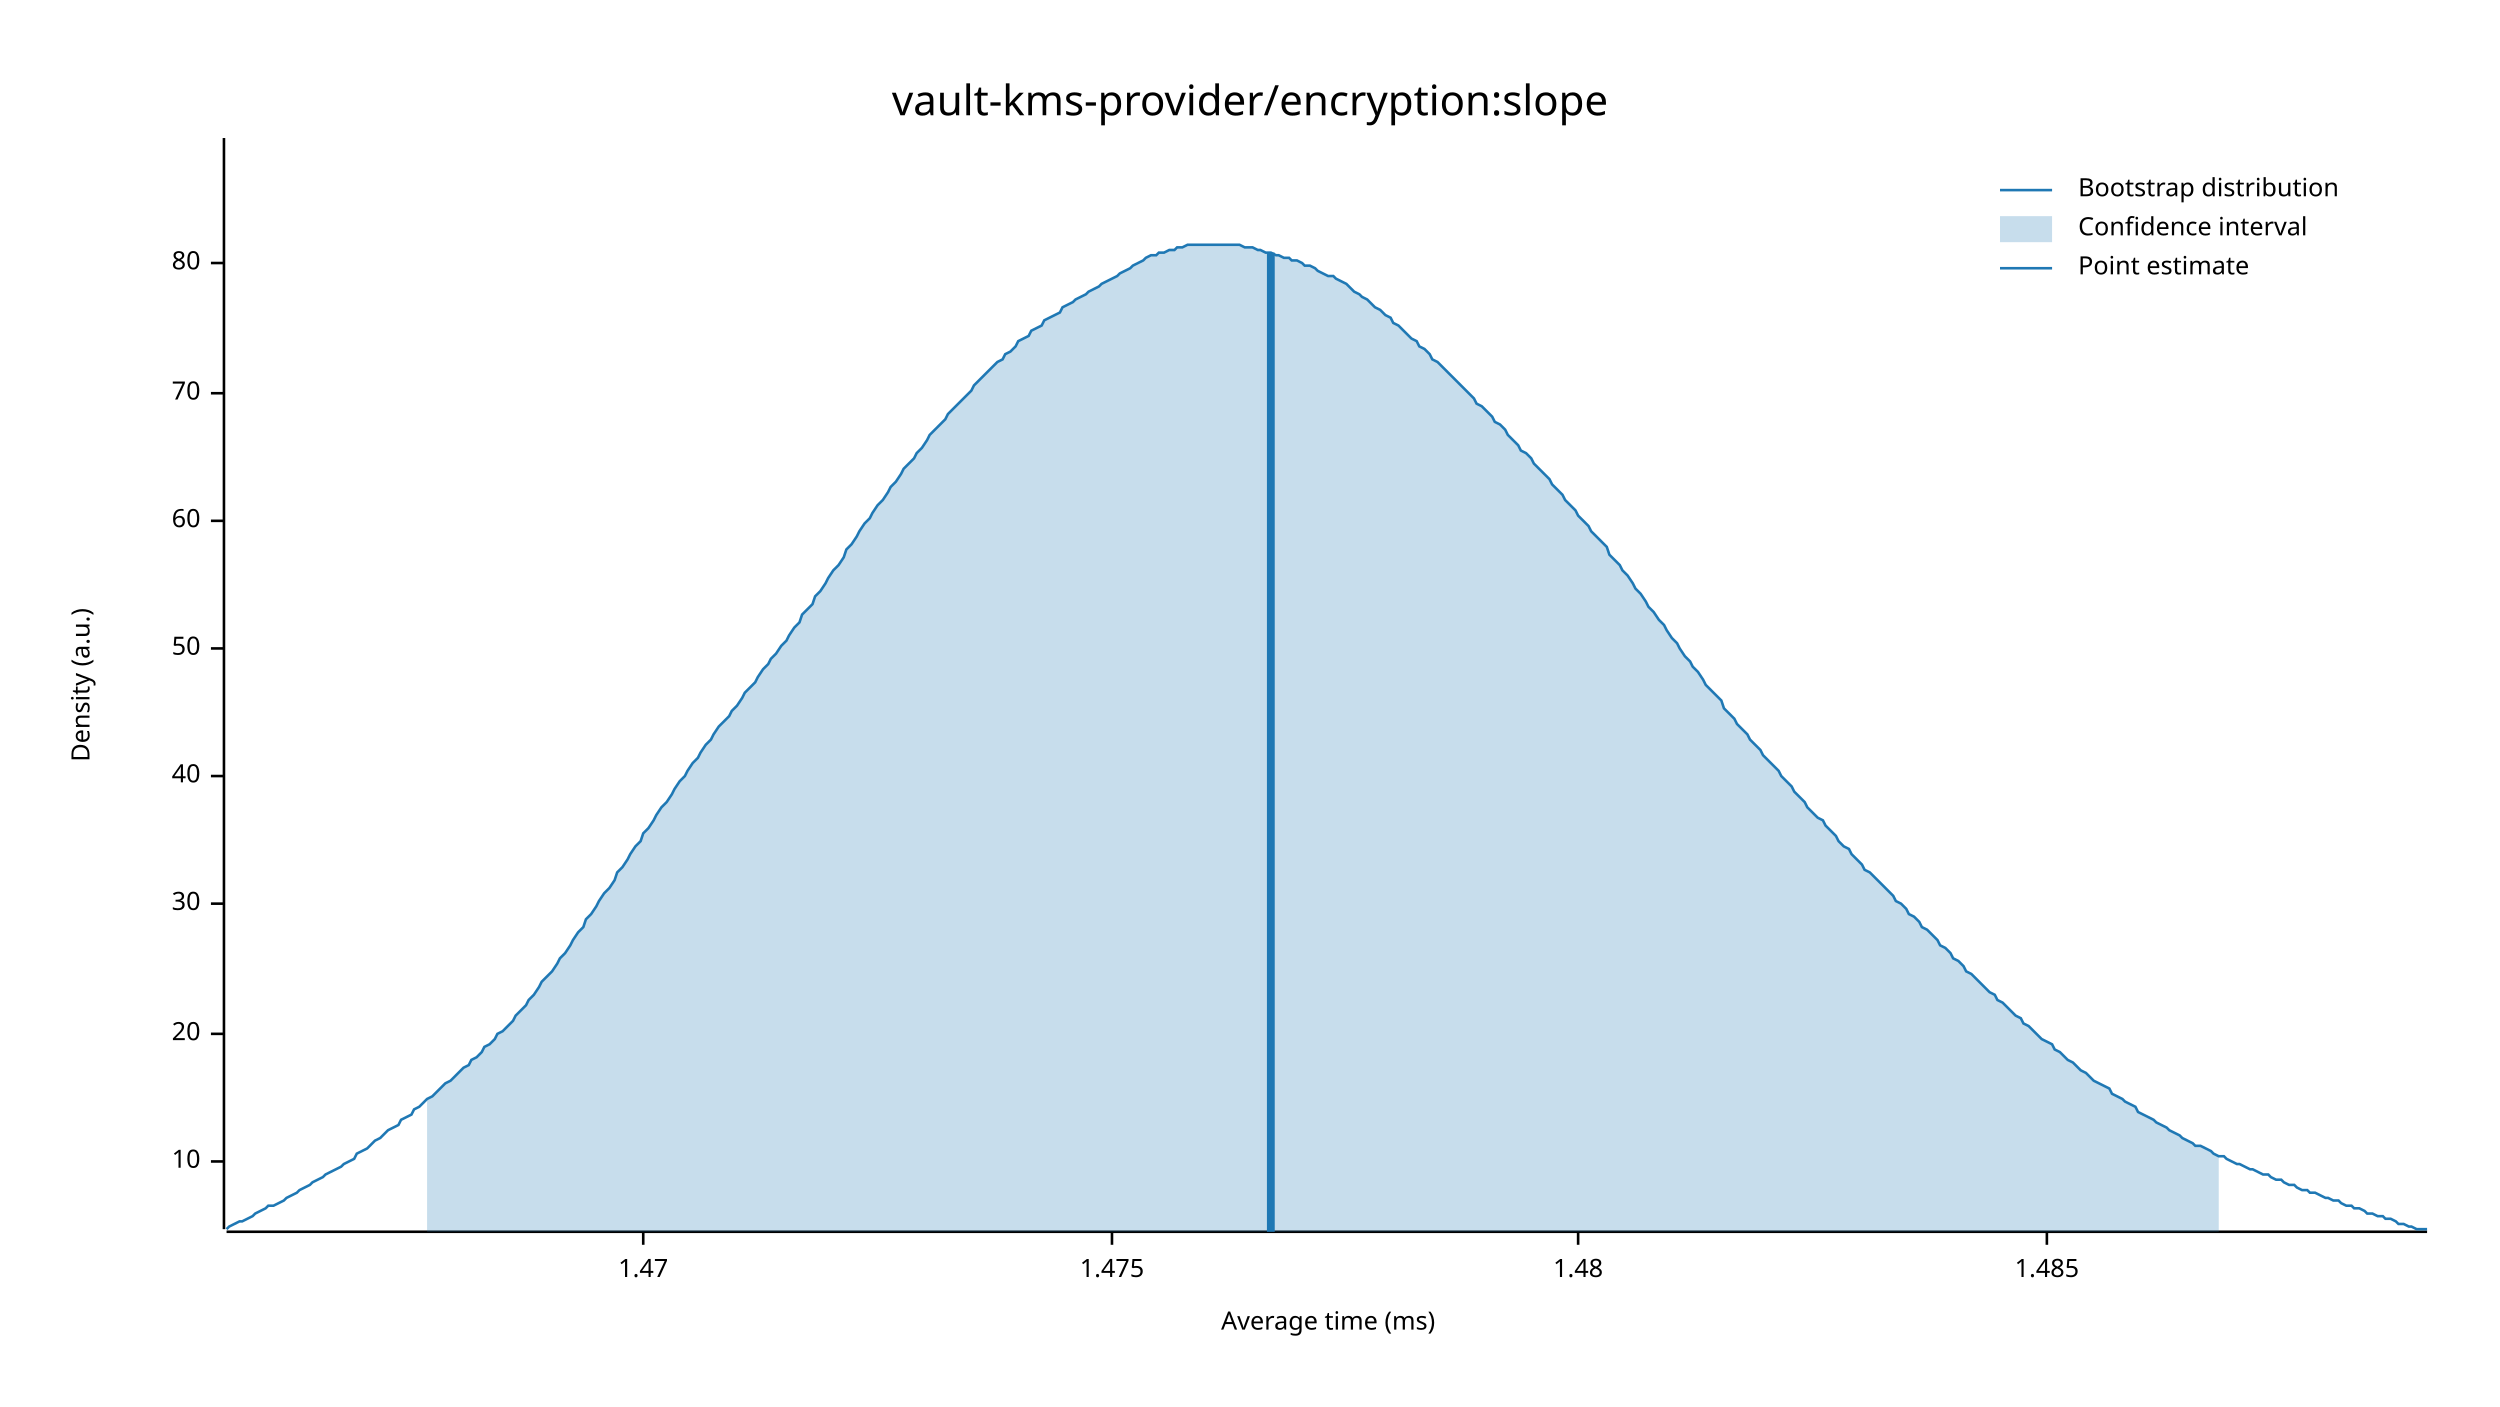
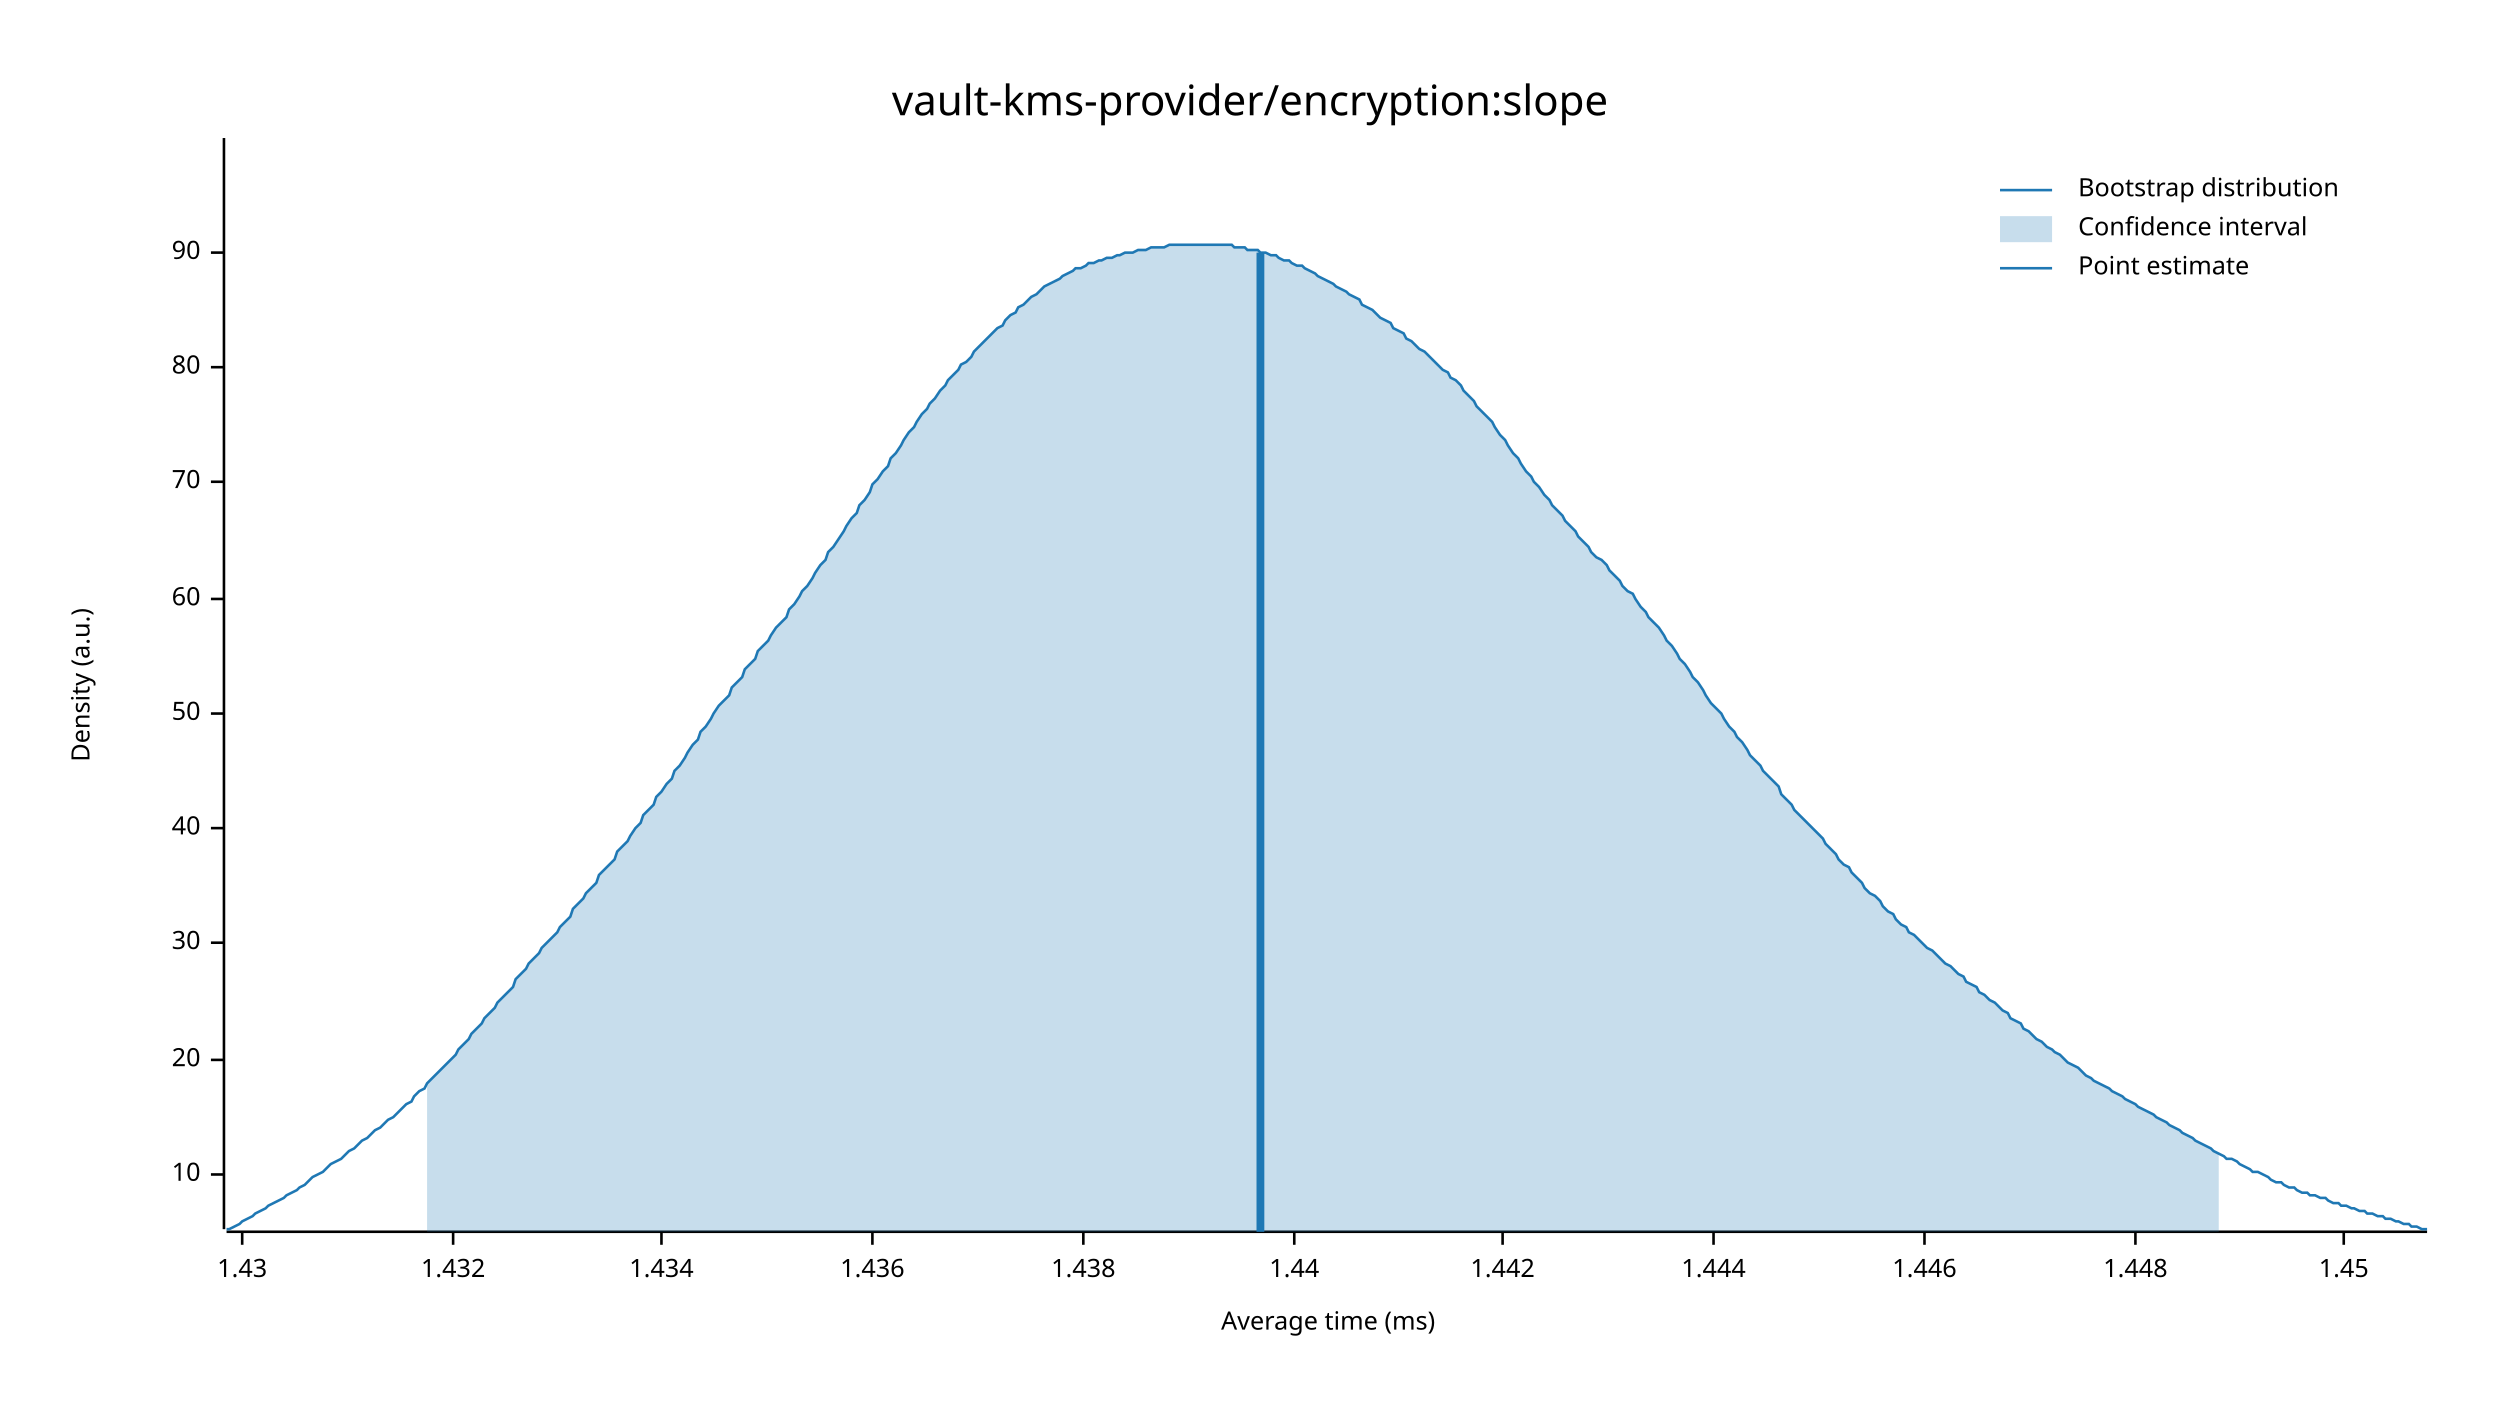
<svg xmlns="http://www.w3.org/2000/svg" width="960" height="540" viewBox="0 0 960 540">
  <text x="480" y="32" dy="0.76em" text-anchor="middle" font-family="sans-serif" font-size="16.129" opacity="1" fill="#000000">
vault-kms-provider/encryption:slope
</text>
  <text x="27" y="263" dy="0.76em" text-anchor="middle" font-family="sans-serif" font-size="9.677" opacity="1" fill="#000000" transform="rotate(270, 27, 263)">
Density (a.u.)
</text>
  <text x="510" y="513" dy="-0.5ex" text-anchor="middle" font-family="sans-serif" font-size="9.677" opacity="1" fill="#000000">
Average time (ms)
</text>
  <polyline fill="none" opacity="1" stroke="#000000" stroke-width="1" points="86,53 86,472 " />
-   <text x="77" y="446" dy="0.5ex" text-anchor="end" font-family="sans-serif" font-size="9.677" opacity="1" fill="#000000">
+   <text x="77" y="451" dy="0.5ex" text-anchor="end" font-family="sans-serif" font-size="9.677" opacity="1" fill="#000000">
10
</text>
-   <polyline fill="none" opacity="1" stroke="#000000" stroke-width="1" points="81,446 86,446 " />
-   <text x="77" y="397" dy="0.5ex" text-anchor="end" font-family="sans-serif" font-size="9.677" opacity="1" fill="#000000">
+   <polyline fill="none" opacity="1" stroke="#000000" stroke-width="1" points="81,451 86,451 " />
+   <text x="77" y="407" dy="0.5ex" text-anchor="end" font-family="sans-serif" font-size="9.677" opacity="1" fill="#000000">
20
</text>
-   <polyline fill="none" opacity="1" stroke="#000000" stroke-width="1" points="81,397 86,397 " />
-   <text x="77" y="347" dy="0.5ex" text-anchor="end" font-family="sans-serif" font-size="9.677" opacity="1" fill="#000000">
+   <polyline fill="none" opacity="1" stroke="#000000" stroke-width="1" points="81,407 86,407 " />
+   <text x="77" y="362" dy="0.5ex" text-anchor="end" font-family="sans-serif" font-size="9.677" opacity="1" fill="#000000">
30
</text>
-   <polyline fill="none" opacity="1" stroke="#000000" stroke-width="1" points="81,347 86,347 " />
-   <text x="77" y="298" dy="0.5ex" text-anchor="end" font-family="sans-serif" font-size="9.677" opacity="1" fill="#000000">
+   <polyline fill="none" opacity="1" stroke="#000000" stroke-width="1" points="81,362 86,362 " />
+   <text x="77" y="318" dy="0.5ex" text-anchor="end" font-family="sans-serif" font-size="9.677" opacity="1" fill="#000000">
40
</text>
-   <polyline fill="none" opacity="1" stroke="#000000" stroke-width="1" points="81,298 86,298 " />
-   <text x="77" y="249" dy="0.5ex" text-anchor="end" font-family="sans-serif" font-size="9.677" opacity="1" fill="#000000">
+   <polyline fill="none" opacity="1" stroke="#000000" stroke-width="1" points="81,318 86,318 " />
+   <text x="77" y="274" dy="0.5ex" text-anchor="end" font-family="sans-serif" font-size="9.677" opacity="1" fill="#000000">
50
</text>
-   <polyline fill="none" opacity="1" stroke="#000000" stroke-width="1" points="81,249 86,249 " />
-   <text x="77" y="200" dy="0.5ex" text-anchor="end" font-family="sans-serif" font-size="9.677" opacity="1" fill="#000000">
+   <polyline fill="none" opacity="1" stroke="#000000" stroke-width="1" points="81,274 86,274 " />
+   <text x="77" y="230" dy="0.5ex" text-anchor="end" font-family="sans-serif" font-size="9.677" opacity="1" fill="#000000">
60
</text>
-   <polyline fill="none" opacity="1" stroke="#000000" stroke-width="1" points="81,200 86,200 " />
-   <text x="77" y="151" dy="0.5ex" text-anchor="end" font-family="sans-serif" font-size="9.677" opacity="1" fill="#000000">
+   <polyline fill="none" opacity="1" stroke="#000000" stroke-width="1" points="81,230 86,230 " />
+   <text x="77" y="185" dy="0.5ex" text-anchor="end" font-family="sans-serif" font-size="9.677" opacity="1" fill="#000000">
70
</text>
-   <polyline fill="none" opacity="1" stroke="#000000" stroke-width="1" points="81,151 86,151 " />
-   <text x="77" y="101" dy="0.5ex" text-anchor="end" font-family="sans-serif" font-size="9.677" opacity="1" fill="#000000">
+   <polyline fill="none" opacity="1" stroke="#000000" stroke-width="1" points="81,185 86,185 " />
+   <text x="77" y="141" dy="0.5ex" text-anchor="end" font-family="sans-serif" font-size="9.677" opacity="1" fill="#000000">
80
</text>
-   <polyline fill="none" opacity="1" stroke="#000000" stroke-width="1" points="81,101 86,101 " />
+   <polyline fill="none" opacity="1" stroke="#000000" stroke-width="1" points="81,141 86,141 " />
+   <text x="77" y="97" dy="0.5ex" text-anchor="end" font-family="sans-serif" font-size="9.677" opacity="1" fill="#000000">
+ 90
+ </text>
+   <polyline fill="none" opacity="1" stroke="#000000" stroke-width="1" points="81,97 86,97 " />
  <polyline fill="none" opacity="1" stroke="#000000" stroke-width="1" points="87,473 932,473 " />
-   <text x="247" y="483" dy="0.76em" text-anchor="middle" font-family="sans-serif" font-size="9.677" opacity="1" fill="#000000">
- 1.47
+   <text x="93" y="483" dy="0.76em" text-anchor="middle" font-family="sans-serif" font-size="9.677" opacity="1" fill="#000000">
+ 1.43
</text>
-   <polyline fill="none" opacity="1" stroke="#000000" stroke-width="1" points="247,473 247,478 " />
-   <text x="427" y="483" dy="0.76em" text-anchor="middle" font-family="sans-serif" font-size="9.677" opacity="1" fill="#000000">
- 1.475
+   <polyline fill="none" opacity="1" stroke="#000000" stroke-width="1" points="93,473 93,478 " />
+   <text x="174" y="483" dy="0.76em" text-anchor="middle" font-family="sans-serif" font-size="9.677" opacity="1" fill="#000000">
+ 1.432
</text>
-   <polyline fill="none" opacity="1" stroke="#000000" stroke-width="1" points="427,473 427,478 " />
-   <text x="606" y="483" dy="0.76em" text-anchor="middle" font-family="sans-serif" font-size="9.677" opacity="1" fill="#000000">
- 1.48
+   <polyline fill="none" opacity="1" stroke="#000000" stroke-width="1" points="174,473 174,478 " />
+   <text x="254" y="483" dy="0.76em" text-anchor="middle" font-family="sans-serif" font-size="9.677" opacity="1" fill="#000000">
+ 1.434
</text>
-   <polyline fill="none" opacity="1" stroke="#000000" stroke-width="1" points="606,473 606,478 " />
-   <text x="786" y="483" dy="0.76em" text-anchor="middle" font-family="sans-serif" font-size="9.677" opacity="1" fill="#000000">
- 1.485
+   <polyline fill="none" opacity="1" stroke="#000000" stroke-width="1" points="254,473 254,478 " />
+   <text x="335" y="483" dy="0.76em" text-anchor="middle" font-family="sans-serif" font-size="9.677" opacity="1" fill="#000000">
+ 1.436
</text>
-   <polyline fill="none" opacity="1" stroke="#000000" stroke-width="1" points="786,473 786,478 " />
-   <polyline fill="none" opacity="1" stroke="#1F78B4" stroke-width="1" points="87,472 88,471 90,470 92,469 93,469 95,468 97,467 98,466 100,465 102,464 103,463 105,463 107,462 109,461 110,460 112,459 114,458 115,457 117,456 119,455 120,454 122,453 124,452 125,451 127,450 129,449 131,448 132,447 134,446 136,445 137,443 139,442 141,441 142,440 144,438 146,437 147,436 149,434 151,433 153,432 154,430 156,429 158,428 159,426 161,425 163,423 164,422 166,421 168,419 169,418 171,416 173,415 175,413 176,412 178,410 180,409 181,407 183,406 185,404 186,402 188,401 190,399 191,397 193,396 195,394 197,392 198,390 200,388 202,386 203,384 205,382 207,379 208,377 210,375 212,373 214,370 215,368 217,366 219,363 220,361 222,358 224,356 225,353 227,351 229,348 230,346 232,343 234,341 236,338 237,335 239,333 241,330 242,328 244,325 246,323 247,320 249,318 251,315 252,313 254,310 256,308 258,305 259,303 261,300 263,298 264,296 266,293 268,291 269,289 271,286 273,284 274,282 276,279 278,277 280,275 281,273 283,271 285,268 286,266 288,264 290,262 291,260 293,257 295,255 296,253 298,251 300,248 302,246 303,244 305,241 307,239 308,236 310,234 312,232 313,229 315,227 317,224 318,222 320,219 322,217 324,214 325,211 327,209 329,206 330,204 332,201 334,199 335,197 337,194 339,192 341,189 342,187 344,185 346,182 347,180 349,178 351,176 352,174 354,172 356,169 357,167 359,165 361,163 363,161 364,159 366,157 368,155 369,154 371,152 373,150 374,148 376,146 378,144 379,143 381,141 383,139 385,138 386,136 388,135 390,133 391,131 393,130 395,129 396,127 398,126 400,125 401,123 403,122 405,121 407,120 408,118 410,117 412,116 413,115 415,114 417,113 418,112 420,111 422,110 423,109 425,108 427,107 429,106 430,105 432,104 434,103 435,102 437,101 439,100 440,99 442,98 444,98 445,97 447,97 449,96 451,96 452,95 454,95 456,94 457,94 459,94 461,94 462,94 464,94 466,94 468,94 469,94 471,94 473,94 474,94 476,94 478,95 479,95 481,95 483,96 484,96 486,97 488,97 490,98 491,98 493,99 495,99 496,100 498,100 500,101 501,102 503,102 505,103 506,104 508,105 510,106 512,106 513,107 515,108 517,109 518,110 520,112 522,113 523,114 525,115 527,117 528,118 530,119 532,121 534,122 535,124 537,125 539,127 540,128 542,130 544,131 545,133 547,134 549,136 550,138 552,139 554,141 556,143 557,144 559,146 561,148 562,149 564,151 566,153 567,155 569,156 571,158 573,160 574,162 576,163 578,165 579,167 581,169 583,171 584,173 586,174 588,176 589,178 591,180 593,182 595,184 596,186 598,188 600,190 601,192 603,194 605,196 606,198 608,200 610,202 611,204 613,206 615,208 617,210 618,213 620,215 622,217 623,219 625,221 627,224 628,226 630,228 632,231 633,233 635,235 637,238 639,240 640,242 642,245 644,247 645,249 647,252 649,254 650,256 652,258 654,261 655,263 657,265 659,267 661,269 662,272 664,274 666,276 667,278 669,280 671,282 672,284 674,286 676,288 677,290 679,292 681,294 683,296 684,298 686,300 688,302 689,304 691,306 693,308 694,310 696,312 698,314 700,315 701,317 703,319 705,321 706,323 708,325 710,326 711,328 713,330 715,332 716,334 718,335 720,337 722,339 723,340 725,342 727,344 728,346 730,347 732,349 733,351 735,352 737,354 738,356 740,357 742,359 744,361 745,363 747,364 749,366 750,368 752,369 754,371 755,373 757,374 759,376 760,377 762,379 764,381 766,382 767,384 769,385 771,387 772,388 774,390 776,391 777,393 779,394 781,396 782,397 784,399 786,400 788,401 789,403 791,404 793,406 794,407 796,408 798,410 799,411 801,412 803,414 804,415 806,416 808,417 810,418 811,420 813,421 815,422 816,423 818,424 820,425 821,427 823,428 825,429 827,430 828,431 830,432 832,433 833,434 835,435 837,436 838,437 840,438 842,439 843,440 845,440 847,441 849,442 850,443 852,444 854,444 855,445 857,446 859,447 860,447 862,448 864,449 865,449 867,450 869,451 871,451 872,452 874,453 876,453 877,454 879,455 881,455 882,456 884,457 886,457 887,458 889,458 891,459 893,460 894,460 896,461 898,461 899,462 901,463 903,463 904,464 906,464 908,465 909,466 911,466 913,467 915,467 916,468 918,468 920,469 921,470 923,470 925,471 926,471 928,472 930,472 932,472 " />
-   <polygon opacity="0.25" fill="#1F78B4" points="164,422 166,421 168,419 169,418 171,416 173,415 175,413 176,412 178,410 180,409 181,407 183,406 185,404 186,402 188,401 190,399 191,397 193,396 195,394 197,392 198,390 200,388 202,386 203,384 205,382 207,379 208,377 210,375 212,373 214,370 215,368 217,366 219,363 220,361 222,358 224,356 225,353 227,351 229,348 230,346 232,343 234,341 236,338 237,335 239,333 241,330 242,328 244,325 246,323 247,320 249,318 251,315 252,313 254,310 256,308 258,305 259,303 261,300 263,298 264,296 266,293 268,291 269,289 271,286 273,284 274,282 276,279 278,277 280,275 281,273 283,271 285,268 286,266 288,264 290,262 291,260 293,257 295,255 296,253 298,251 300,248 302,246 303,244 305,241 307,239 308,236 310,234 312,232 313,229 315,227 317,224 318,222 320,219 322,217 324,214 325,211 327,209 329,206 330,204 332,201 334,199 335,197 337,194 339,192 341,189 342,187 344,185 346,182 347,180 349,178 351,176 352,174 354,172 356,169 357,167 359,165 361,163 363,161 364,159 366,157 368,155 369,154 371,152 373,150 374,148 376,146 378,144 379,143 381,141 383,139 385,138 386,136 388,135 390,133 391,131 393,130 395,129 396,127 398,126 400,125 401,123 403,122 405,121 407,120 408,118 410,117 412,116 413,115 415,114 417,113 418,112 420,111 422,110 423,109 425,108 427,107 429,106 430,105 432,104 434,103 435,102 437,101 439,100 440,99 442,98 444,98 445,97 447,97 449,96 451,96 452,95 454,95 456,94 457,94 459,94 461,94 462,94 464,94 466,94 468,94 469,94 471,94 473,94 474,94 476,94 478,95 479,95 481,95 483,96 484,96 486,97 488,97 490,98 491,98 493,99 495,99 496,100 498,100 500,101 501,102 503,102 505,103 506,104 508,105 510,106 512,106 513,107 515,108 517,109 518,110 520,112 522,113 523,114 525,115 527,117 528,118 530,119 532,121 534,122 535,124 537,125 539,127 540,128 542,130 544,131 545,133 547,134 549,136 550,138 552,139 554,141 556,143 557,144 559,146 561,148 562,149 564,151 566,153 567,155 569,156 571,158 573,160 574,162 576,163 578,165 579,167 581,169 583,171 584,173 586,174 588,176 589,178 591,180 593,182 595,184 596,186 598,188 600,190 601,192 603,194 605,196 606,198 608,200 610,202 611,204 613,206 615,208 617,210 618,213 620,215 622,217 623,219 625,221 627,224 628,226 630,228 632,231 633,233 635,235 637,238 639,240 640,242 642,245 644,247 645,249 647,252 649,254 650,256 652,258 654,261 655,263 657,265 659,267 661,269 662,272 664,274 666,276 667,278 669,280 671,282 672,284 674,286 676,288 677,290 679,292 681,294 683,296 684,298 686,300 688,302 689,304 691,306 693,308 694,310 696,312 698,314 700,315 701,317 703,319 705,321 706,323 708,325 710,326 711,328 713,330 715,332 716,334 718,335 720,337 722,339 723,340 725,342 727,344 728,346 730,347 732,349 733,351 735,352 737,354 738,356 740,357 742,359 744,361 745,363 747,364 749,366 750,368 752,369 754,371 755,373 757,374 759,376 760,377 762,379 764,381 766,382 767,384 769,385 771,387 772,388 774,390 776,391 777,393 779,394 781,396 782,397 784,399 786,400 788,401 789,403 791,404 793,406 794,407 796,408 798,410 799,411 801,412 803,414 804,415 806,416 808,417 810,418 811,420 813,421 815,422 816,423 818,424 820,425 821,427 823,428 825,429 827,430 828,431 830,432 832,433 833,434 835,435 837,436 838,437 840,438 842,439 843,440 845,440 847,441 849,442 850,443 852,444 852,473 164,473 " />
-   <polyline fill="none" opacity="1" stroke="#1F78B4" stroke-width="3" points="488,473 488,97 " />
+   <polyline fill="none" opacity="1" stroke="#000000" stroke-width="1" points="335,473 335,478 " />
+   <text x="416" y="483" dy="0.76em" text-anchor="middle" font-family="sans-serif" font-size="9.677" opacity="1" fill="#000000">
+ 1.438
+ </text>
+   <polyline fill="none" opacity="1" stroke="#000000" stroke-width="1" points="416,473 416,478 " />
+   <text x="497" y="483" dy="0.76em" text-anchor="middle" font-family="sans-serif" font-size="9.677" opacity="1" fill="#000000">
+ 1.44
+ </text>
+   <polyline fill="none" opacity="1" stroke="#000000" stroke-width="1" points="497,473 497,478 " />
+   <text x="577" y="483" dy="0.76em" text-anchor="middle" font-family="sans-serif" font-size="9.677" opacity="1" fill="#000000">
+ 1.442
+ </text>
+   <polyline fill="none" opacity="1" stroke="#000000" stroke-width="1" points="577,473 577,478 " />
+   <text x="658" y="483" dy="0.76em" text-anchor="middle" font-family="sans-serif" font-size="9.677" opacity="1" fill="#000000">
+ 1.444
+ </text>
+   <polyline fill="none" opacity="1" stroke="#000000" stroke-width="1" points="658,473 658,478 " />
+   <text x="739" y="483" dy="0.76em" text-anchor="middle" font-family="sans-serif" font-size="9.677" opacity="1" fill="#000000">
+ 1.446
+ </text>
+   <polyline fill="none" opacity="1" stroke="#000000" stroke-width="1" points="739,473 739,478 " />
+   <text x="820" y="483" dy="0.76em" text-anchor="middle" font-family="sans-serif" font-size="9.677" opacity="1" fill="#000000">
+ 1.448
+ </text>
+   <polyline fill="none" opacity="1" stroke="#000000" stroke-width="1" points="820,473 820,478 " />
+   <text x="900" y="483" dy="0.76em" text-anchor="middle" font-family="sans-serif" font-size="9.677" opacity="1" fill="#000000">
+ 1.45
+ </text>
+   <polyline fill="none" opacity="1" stroke="#000000" stroke-width="1" points="900,473 900,478 " />
+   <polyline fill="none" opacity="1" stroke="#1F78B4" stroke-width="1" points="87,472 88,472 90,471 92,470 93,469 95,468 97,467 98,466 100,465 102,464 103,463 105,462 107,461 109,460 110,459 112,458 114,457 115,456 117,455 119,453 120,452 122,451 124,450 125,449 127,447 129,446 131,445 132,444 134,442 136,441 137,440 139,438 141,437 142,436 144,434 146,433 147,432 149,430 151,429 153,427 154,426 156,424 158,423 159,421 161,419 163,418 164,416 166,414 168,412 169,411 171,409 173,407 175,405 176,403 178,401 180,399 181,397 183,395 185,393 186,391 188,389 190,387 191,385 193,383 195,381 197,379 198,376 200,374 202,372 203,370 205,368 207,366 208,364 210,362 212,360 214,358 215,356 217,354 219,352 220,349 222,347 224,345 225,343 227,341 229,339 230,336 232,334 234,332 236,330 237,327 239,325 241,323 242,321 244,318 246,316 247,313 249,311 251,309 252,306 254,304 256,301 258,299 259,296 261,294 263,291 264,289 266,286 268,284 269,281 271,279 273,276 274,274 276,271 278,269 280,267 281,264 283,262 285,260 286,257 288,255 290,253 291,250 293,248 295,246 296,244 298,241 300,239 302,237 303,234 305,232 307,229 308,227 310,225 312,222 313,220 315,217 317,215 318,212 320,210 322,207 324,204 325,202 327,199 329,197 330,194 332,192 334,189 335,186 337,184 339,181 341,179 342,176 344,174 346,171 347,169 349,166 351,164 352,162 354,159 356,157 357,155 359,153 361,150 363,148 364,146 366,144 368,142 369,140 371,139 373,137 374,135 376,133 378,131 379,130 381,128 383,126 385,125 386,123 388,121 390,120 391,118 393,117 395,115 396,114 398,113 400,111 401,110 403,109 405,108 407,107 408,106 410,105 412,104 413,103 415,103 417,102 418,101 420,101 422,100 423,100 425,99 427,99 429,98 430,98 432,97 434,97 435,97 437,96 439,96 440,96 442,95 444,95 445,95 447,95 449,94 451,94 452,94 454,94 456,94 457,94 459,94 461,94 462,94 464,94 466,94 468,94 469,94 471,94 473,94 474,95 476,95 478,95 479,96 481,96 483,96 484,97 486,97 488,98 490,98 491,99 493,100 495,100 496,101 498,102 500,102 501,103 503,104 505,105 506,106 508,107 510,108 512,109 513,110 515,111 517,112 518,113 520,114 522,115 523,117 525,118 527,119 528,120 530,122 532,123 534,124 535,126 537,127 539,128 540,130 542,131 544,133 545,134 547,135 549,137 550,138 552,140 554,142 556,143 557,145 559,146 561,148 562,150 564,152 566,154 567,156 569,158 571,160 573,162 574,164 576,167 578,169 579,171 581,174 583,176 584,178 586,181 588,183 589,185 591,187 593,190 595,192 596,194 598,196 600,198 601,200 603,202 605,204 606,206 608,208 610,210 611,212 613,214 615,215 617,217 618,219 620,221 622,223 623,225 625,227 627,228 628,230 630,233 632,235 633,237 635,239 637,241 639,244 640,246 642,248 644,251 645,253 647,255 649,258 650,260 652,262 654,265 655,267 657,270 659,272 661,274 662,276 664,279 666,281 667,283 669,285 671,288 672,290 674,292 676,294 677,296 679,298 681,300 683,302 684,305 686,307 688,309 689,311 691,313 693,315 694,316 696,318 698,320 700,322 701,324 703,326 705,328 706,330 708,332 710,333 711,335 713,337 715,339 716,341 718,343 720,344 722,346 723,348 725,350 727,351 728,353 730,355 732,356 733,358 735,359 737,361 738,362 740,364 742,365 744,367 745,368 747,370 749,371 750,372 752,374 754,375 755,377 757,378 759,379 760,381 762,382 764,384 766,385 767,386 769,388 771,389 772,391 774,392 776,393 777,395 779,396 781,398 782,399 784,400 786,402 788,403 789,404 791,405 793,407 794,408 796,409 798,410 799,411 801,413 803,414 804,415 806,416 808,417 810,418 811,419 813,420 815,421 816,422 818,423 820,424 821,425 823,426 825,427 827,428 828,429 830,430 832,431 833,432 835,433 837,434 838,435 840,436 842,437 843,438 845,439 847,440 849,441 850,442 852,443 854,444 855,445 857,445 859,446 860,447 862,448 864,449 865,450 867,450 869,451 871,452 872,453 874,454 876,454 877,455 879,456 881,456 882,457 884,458 886,458 887,459 889,459 891,460 893,460 894,461 896,462 898,462 899,463 901,463 903,464 904,464 906,465 908,465 909,466 911,466 913,467 915,467 916,468 918,468 920,469 921,469 923,470 925,470 926,471 928,471 930,472 932,472 " />
+   <polygon opacity="0.25" fill="#1F78B4" points="164,416 166,414 168,412 169,411 171,409 173,407 175,405 176,403 178,401 180,399 181,397 183,395 185,393 186,391 188,389 190,387 191,385 193,383 195,381 197,379 198,376 200,374 202,372 203,370 205,368 207,366 208,364 210,362 212,360 214,358 215,356 217,354 219,352 220,349 222,347 224,345 225,343 227,341 229,339 230,336 232,334 234,332 236,330 237,327 239,325 241,323 242,321 244,318 246,316 247,313 249,311 251,309 252,306 254,304 256,301 258,299 259,296 261,294 263,291 264,289 266,286 268,284 269,281 271,279 273,276 274,274 276,271 278,269 280,267 281,264 283,262 285,260 286,257 288,255 290,253 291,250 293,248 295,246 296,244 298,241 300,239 302,237 303,234 305,232 307,229 308,227 310,225 312,222 313,220 315,217 317,215 318,212 320,210 322,207 324,204 325,202 327,199 329,197 330,194 332,192 334,189 335,186 337,184 339,181 341,179 342,176 344,174 346,171 347,169 349,166 351,164 352,162 354,159 356,157 357,155 359,153 361,150 363,148 364,146 366,144 368,142 369,140 371,139 373,137 374,135 376,133 378,131 379,130 381,128 383,126 385,125 386,123 388,121 390,120 391,118 393,117 395,115 396,114 398,113 400,111 401,110 403,109 405,108 407,107 408,106 410,105 412,104 413,103 415,103 417,102 418,101 420,101 422,100 423,100 425,99 427,99 429,98 430,98 432,97 434,97 435,97 437,96 439,96 440,96 442,95 444,95 445,95 447,95 449,94 451,94 452,94 454,94 456,94 457,94 459,94 461,94 462,94 464,94 466,94 468,94 469,94 471,94 473,94 474,95 476,95 478,95 479,96 481,96 483,96 484,97 486,97 488,98 490,98 491,99 493,100 495,100 496,101 498,102 500,102 501,103 503,104 505,105 506,106 508,107 510,108 512,109 513,110 515,111 517,112 518,113 520,114 522,115 523,117 525,118 527,119 528,120 530,122 532,123 534,124 535,126 537,127 539,128 540,130 542,131 544,133 545,134 547,135 549,137 550,138 552,140 554,142 556,143 557,145 559,146 561,148 562,150 564,152 566,154 567,156 569,158 571,160 573,162 574,164 576,167 578,169 579,171 581,174 583,176 584,178 586,181 588,183 589,185 591,187 593,190 595,192 596,194 598,196 600,198 601,200 603,202 605,204 606,206 608,208 610,210 611,212 613,214 615,215 617,217 618,219 620,221 622,223 623,225 625,227 627,228 628,230 630,233 632,235 633,237 635,239 637,241 639,244 640,246 642,248 644,251 645,253 647,255 649,258 650,260 652,262 654,265 655,267 657,270 659,272 661,274 662,276 664,279 666,281 667,283 669,285 671,288 672,290 674,292 676,294 677,296 679,298 681,300 683,302 684,305 686,307 688,309 689,311 691,313 693,315 694,316 696,318 698,320 700,322 701,324 703,326 705,328 706,330 708,332 710,333 711,335 713,337 715,339 716,341 718,343 720,344 722,346 723,348 725,350 727,351 728,353 730,355 732,356 733,358 735,359 737,361 738,362 740,364 742,365 744,367 745,368 747,370 749,371 750,372 752,374 754,375 755,377 757,378 759,379 760,381 762,382 764,384 766,385 767,386 769,388 771,389 772,391 774,392 776,393 777,395 779,396 781,398 782,399 784,400 786,402 788,403 789,404 791,405 793,407 794,408 796,409 798,410 799,411 801,413 803,414 804,415 806,416 808,417 810,418 811,419 813,420 815,421 816,422 818,423 820,424 821,425 823,426 825,427 827,428 828,429 830,430 832,431 833,432 835,433 837,434 838,435 840,436 842,437 843,438 845,439 847,440 849,441 850,442 852,443 852,473 164,473 " />
+   <polyline fill="none" opacity="1" stroke="#1F78B4" stroke-width="3" points="484,473 484,97 " />
  <text x="798" y="68" dy="0.76em" text-anchor="start" font-family="sans-serif" font-size="9.677" opacity="1" fill="#000000">
Bootstrap distribution
</text>
  <text x="798" y="83" dy="0.76em" text-anchor="start" font-family="sans-serif" font-size="9.677" opacity="1" fill="#000000">
Confidence interval
</text>
  <text x="798" y="98" dy="0.76em" text-anchor="start" font-family="sans-serif" font-size="9.677" opacity="1" fill="#000000">
Point estimate
</text>
  <polyline fill="none" opacity="1" stroke="#1F78B4" stroke-width="1" points="768,73 788,73 " />
  <rect x="768" y="83" width="20" height="10" opacity="0.25" fill="#1F78B4" stroke="none" />
  <polyline fill="none" opacity="1" stroke="#1F78B4" stroke-width="1" points="768,103 788,103 " />
</svg>
